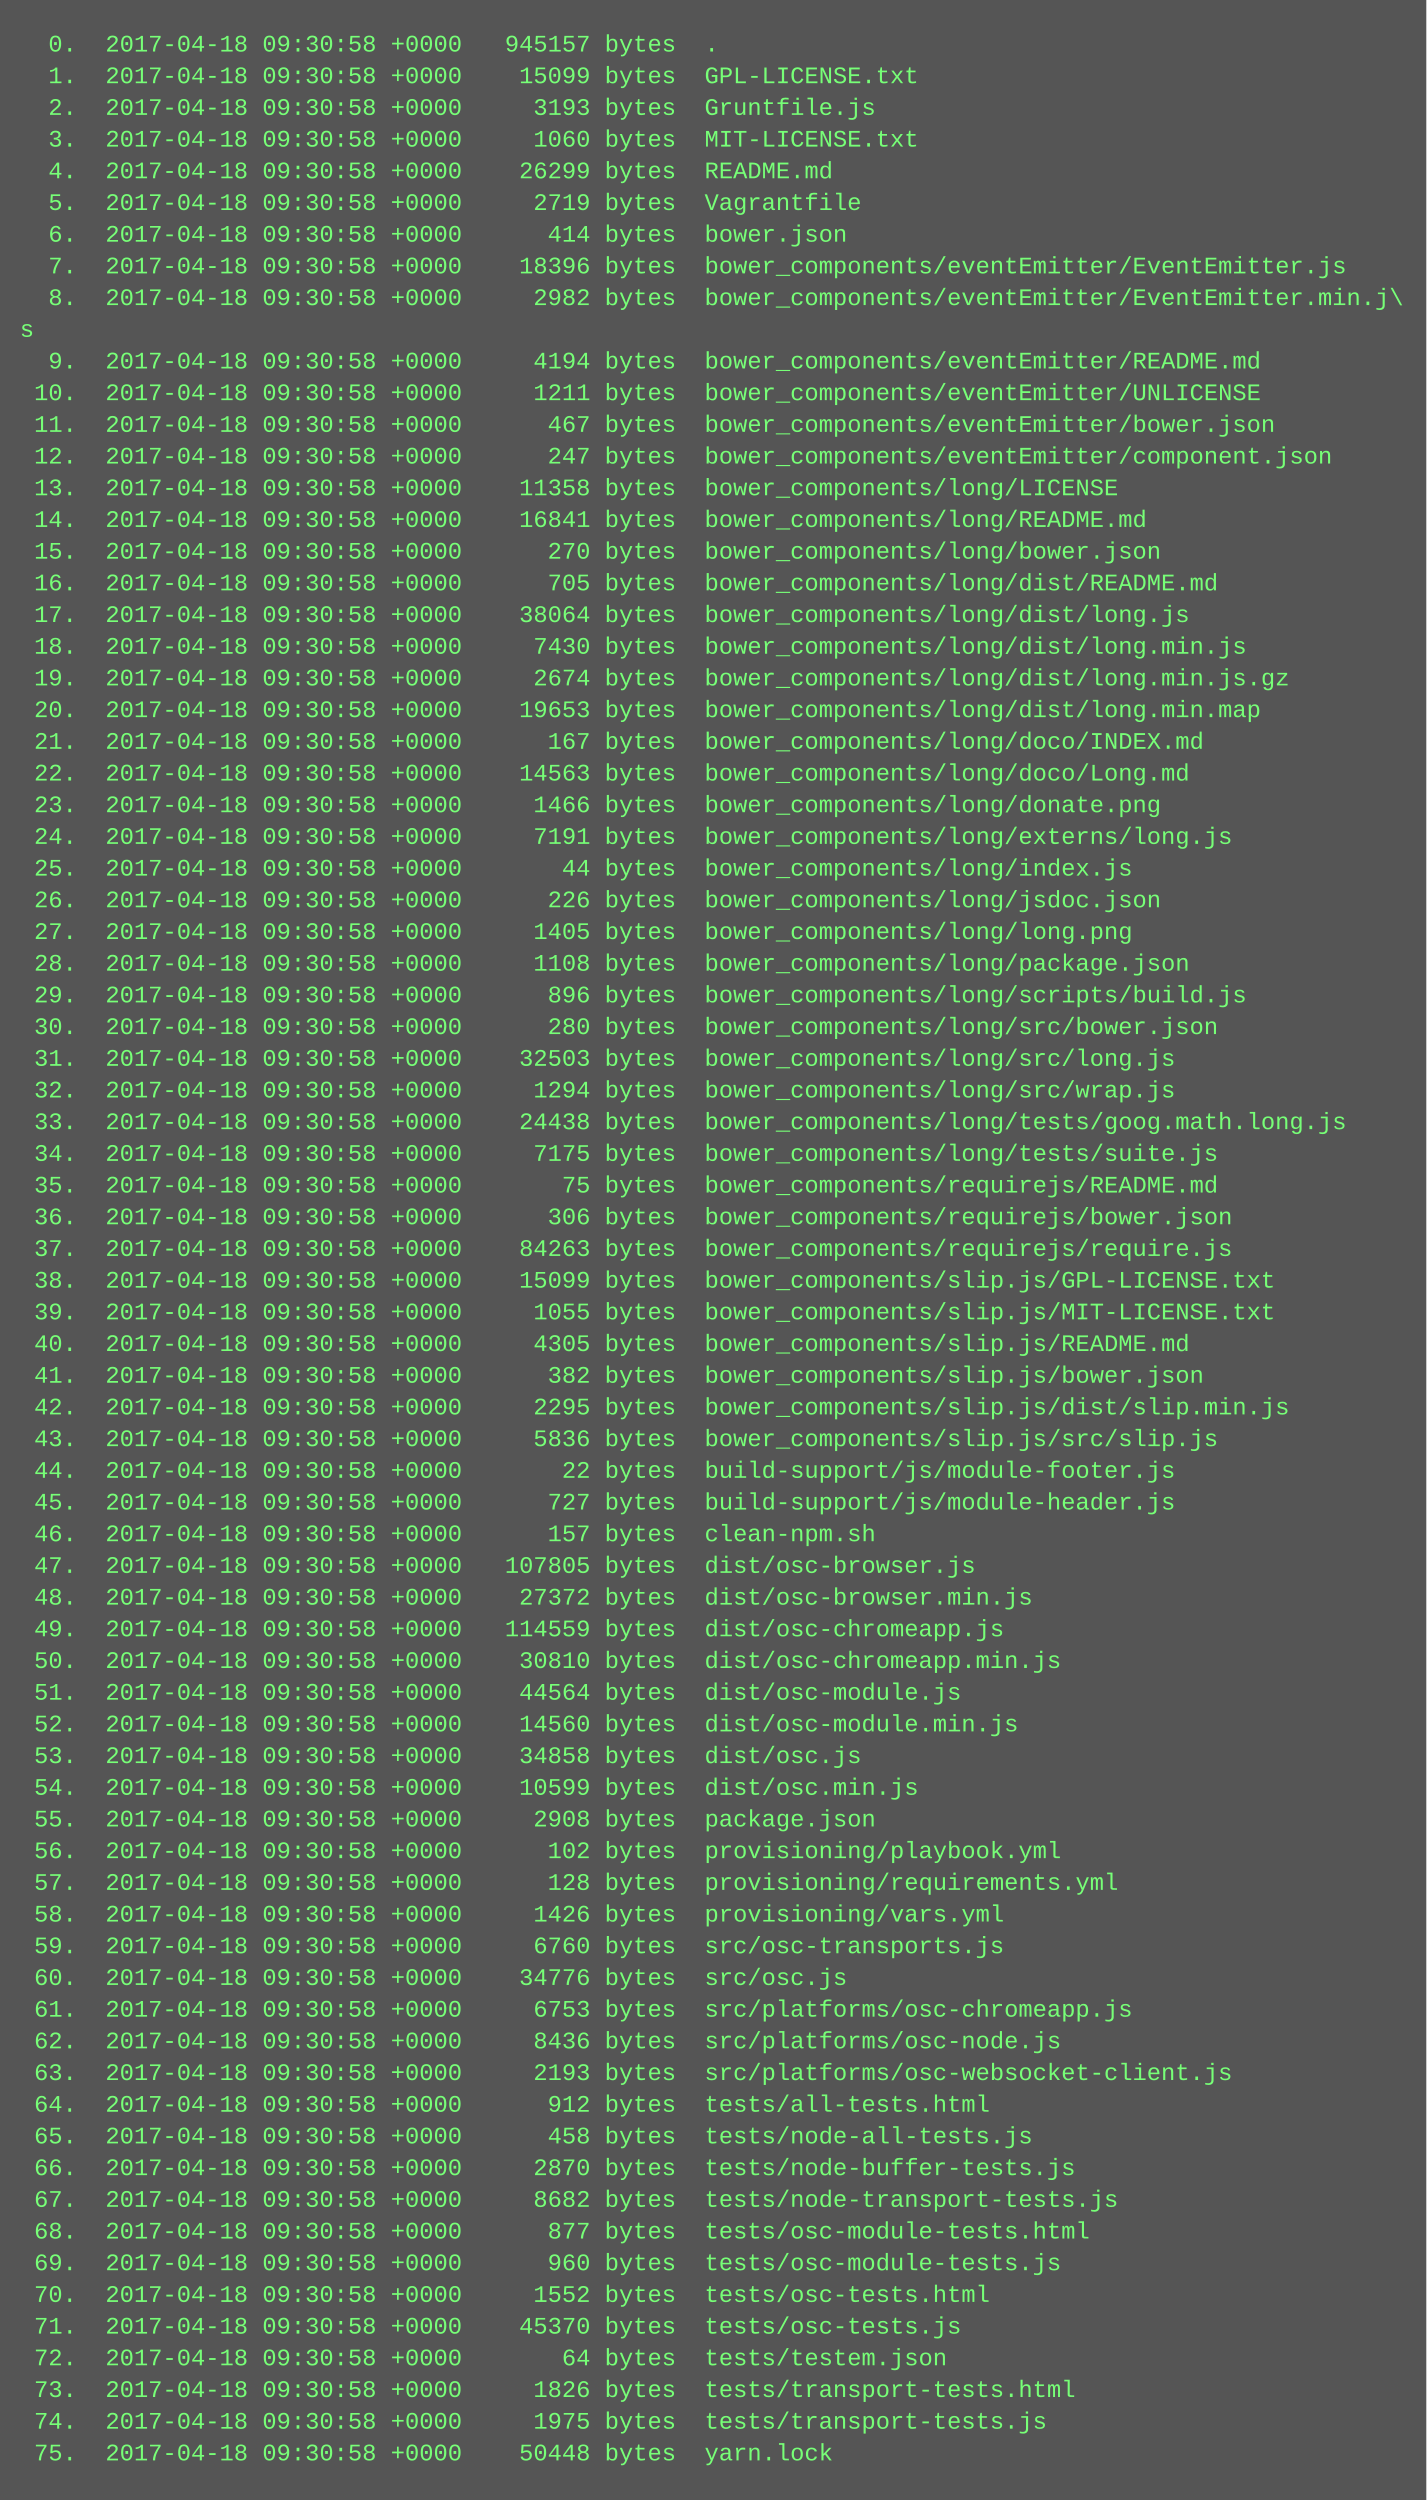
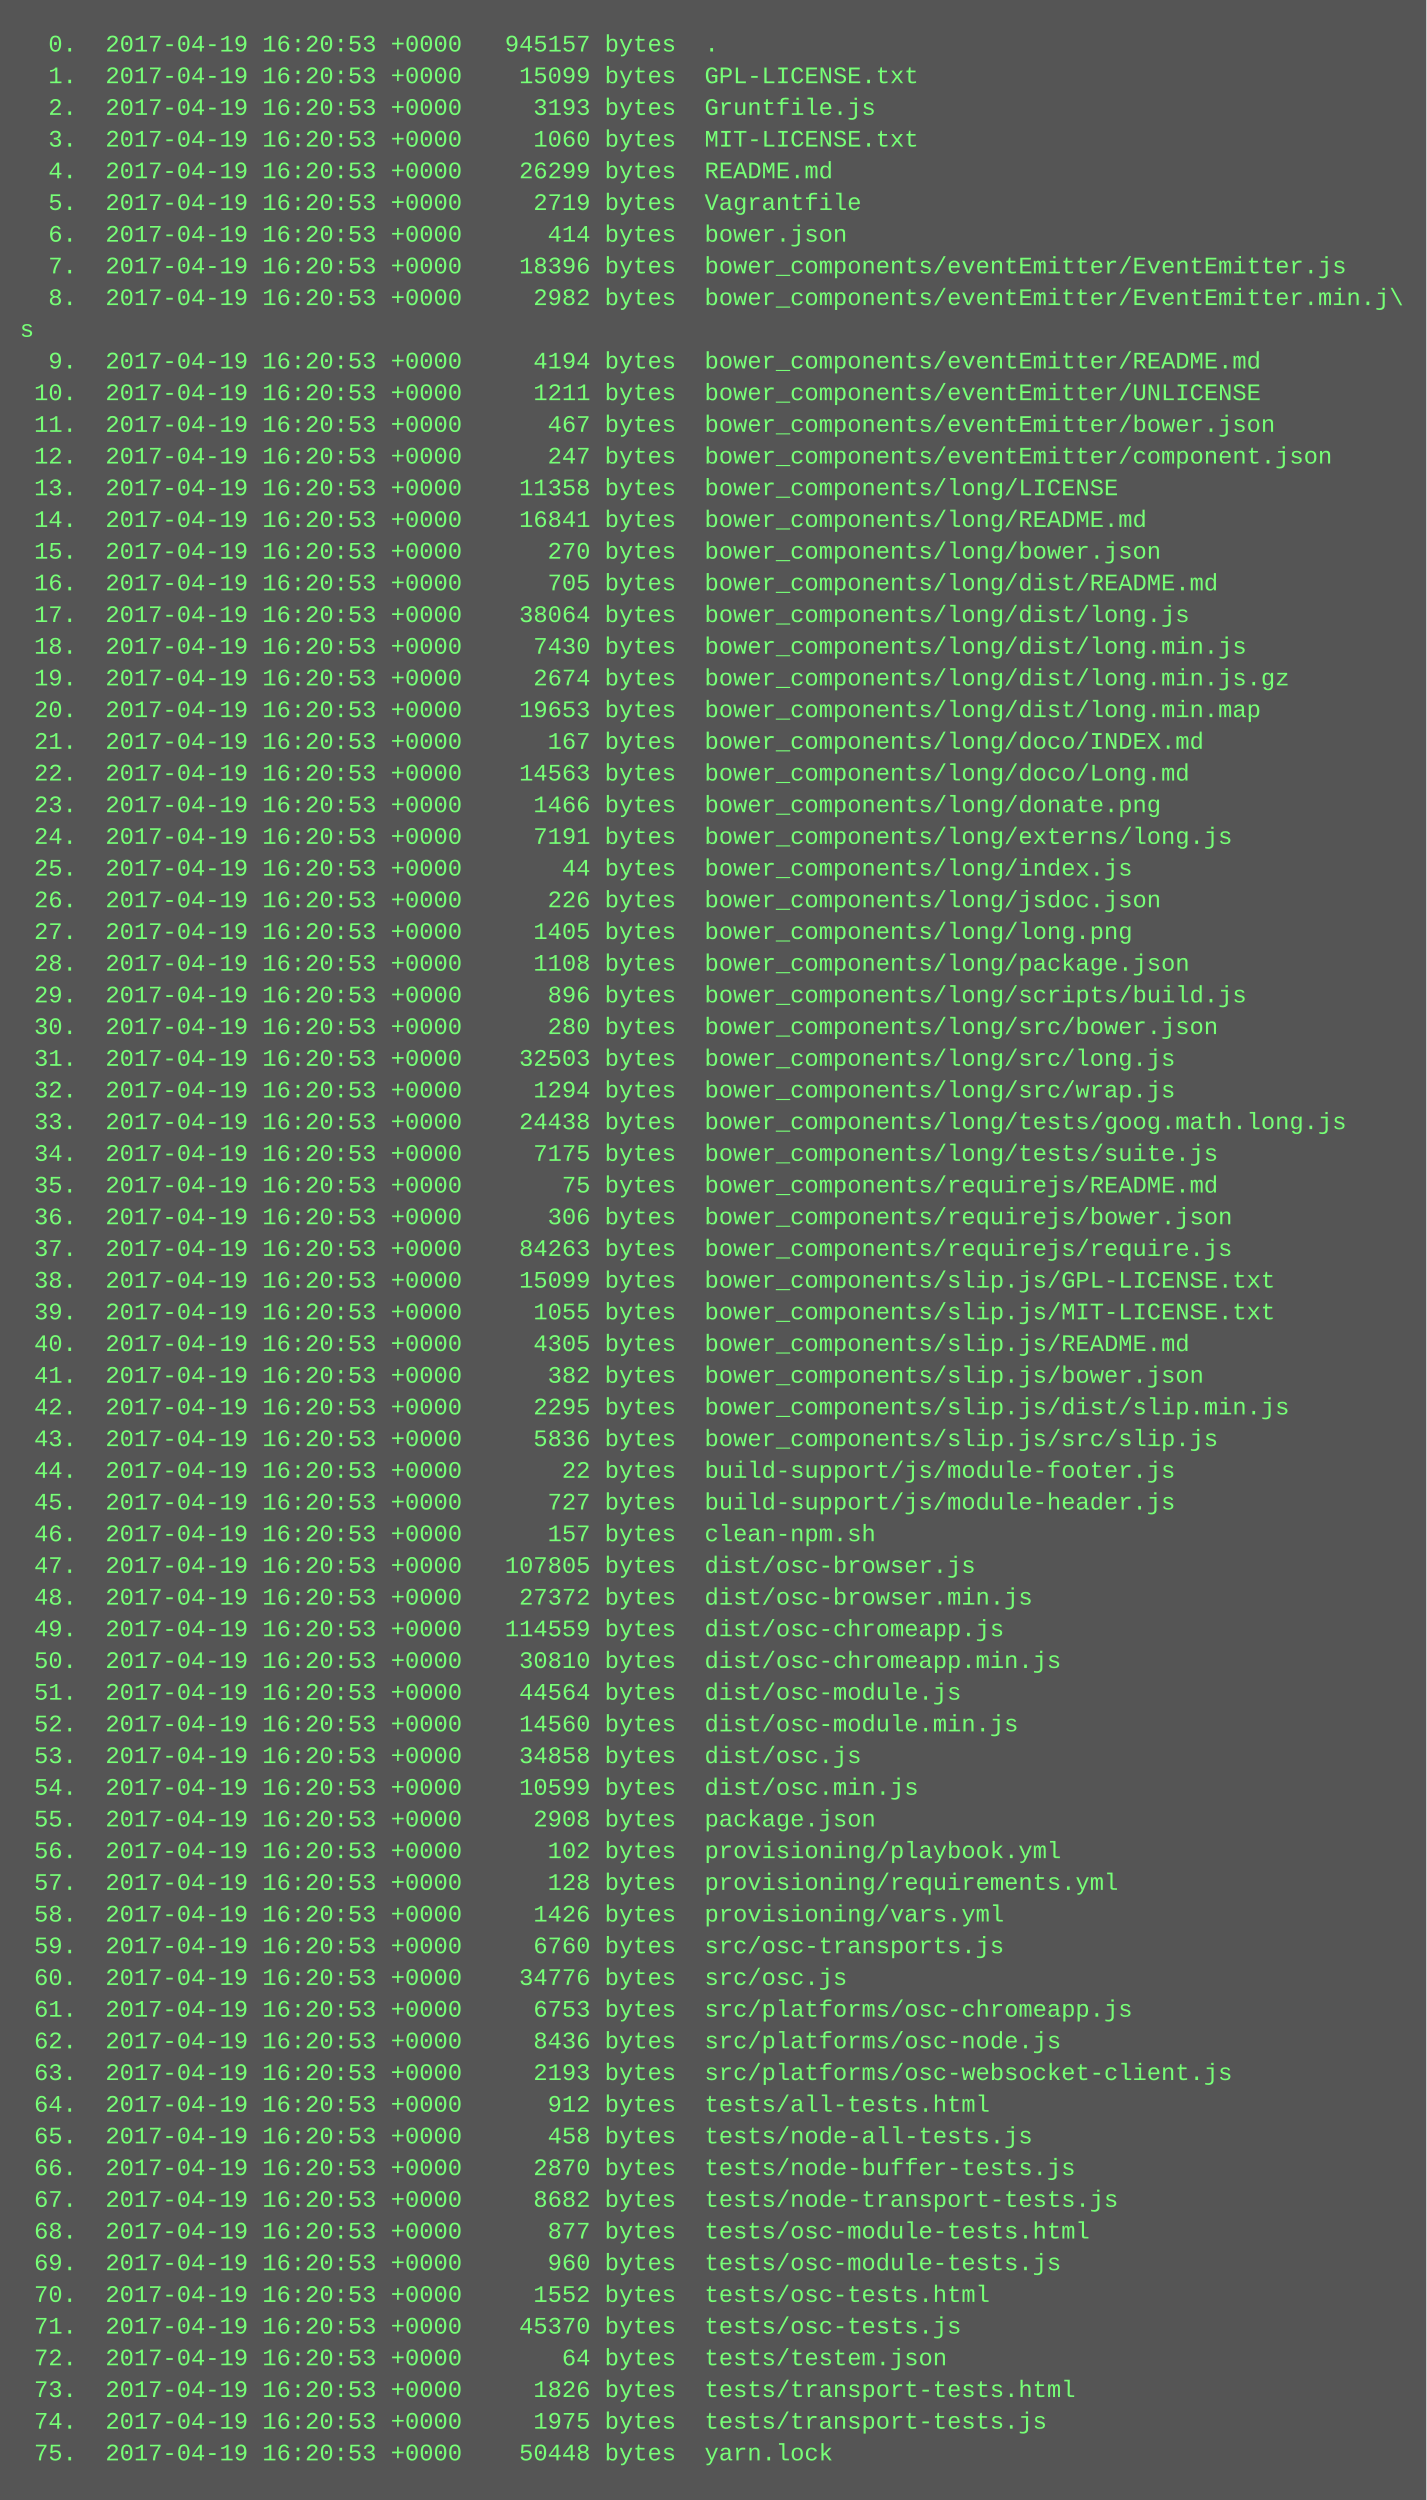
<svg xmlns="http://www.w3.org/2000/svg" height="1262" width="720">
  <rect height="1262" fill="#555" width="720" />
  <text fill="#7f7" font-family="Courier New" font-size="12" xml:space="preserve">
-     <tspan x="10" y="26">  0.  2017-04-18 09:30:58 +0000   945157 bytes  .</tspan>
-     <tspan x="10" y="42">  1.  2017-04-18 09:30:58 +0000    15099 bytes  GPL-LICENSE.txt</tspan>
-     <tspan x="10" y="58">  2.  2017-04-18 09:30:58 +0000     3193 bytes  Gruntfile.js</tspan>
-     <tspan x="10" y="74">  3.  2017-04-18 09:30:58 +0000     1060 bytes  MIT-LICENSE.txt</tspan>
-     <tspan x="10" y="90">  4.  2017-04-18 09:30:58 +0000    26299 bytes  README.md</tspan>
-     <tspan x="10" y="106">  5.  2017-04-18 09:30:58 +0000     2719 bytes  Vagrantfile</tspan>
-     <tspan x="10" y="122">  6.  2017-04-18 09:30:58 +0000      414 bytes  bower.json</tspan>
-     <tspan x="10" y="138">  7.  2017-04-18 09:30:58 +0000    18396 bytes  bower_components/eventEmitter/EventEmitter.js</tspan>
-     <tspan x="10" y="154">  8.  2017-04-18 09:30:58 +0000     2982 bytes  bower_components/eventEmitter/EventEmitter.min.j\</tspan>
+     <tspan x="10" y="26">  0.  2017-04-19 16:20:53 +0000   945157 bytes  .</tspan>
+     <tspan x="10" y="42">  1.  2017-04-19 16:20:53 +0000    15099 bytes  GPL-LICENSE.txt</tspan>
+     <tspan x="10" y="58">  2.  2017-04-19 16:20:53 +0000     3193 bytes  Gruntfile.js</tspan>
+     <tspan x="10" y="74">  3.  2017-04-19 16:20:53 +0000     1060 bytes  MIT-LICENSE.txt</tspan>
+     <tspan x="10" y="90">  4.  2017-04-19 16:20:53 +0000    26299 bytes  README.md</tspan>
+     <tspan x="10" y="106">  5.  2017-04-19 16:20:53 +0000     2719 bytes  Vagrantfile</tspan>
+     <tspan x="10" y="122">  6.  2017-04-19 16:20:53 +0000      414 bytes  bower.json</tspan>
+     <tspan x="10" y="138">  7.  2017-04-19 16:20:53 +0000    18396 bytes  bower_components/eventEmitter/EventEmitter.js</tspan>
+     <tspan x="10" y="154">  8.  2017-04-19 16:20:53 +0000     2982 bytes  bower_components/eventEmitter/EventEmitter.min.j\</tspan>
    <tspan x="10" y="170">s</tspan>
-     <tspan x="10" y="186">  9.  2017-04-18 09:30:58 +0000     4194 bytes  bower_components/eventEmitter/README.md</tspan>
-     <tspan x="10" y="202"> 10.  2017-04-18 09:30:58 +0000     1211 bytes  bower_components/eventEmitter/UNLICENSE</tspan>
-     <tspan x="10" y="218"> 11.  2017-04-18 09:30:58 +0000      467 bytes  bower_components/eventEmitter/bower.json</tspan>
-     <tspan x="10" y="234"> 12.  2017-04-18 09:30:58 +0000      247 bytes  bower_components/eventEmitter/component.json</tspan>
-     <tspan x="10" y="250"> 13.  2017-04-18 09:30:58 +0000    11358 bytes  bower_components/long/LICENSE</tspan>
-     <tspan x="10" y="266"> 14.  2017-04-18 09:30:58 +0000    16841 bytes  bower_components/long/README.md</tspan>
-     <tspan x="10" y="282"> 15.  2017-04-18 09:30:58 +0000      270 bytes  bower_components/long/bower.json</tspan>
-     <tspan x="10" y="298"> 16.  2017-04-18 09:30:58 +0000      705 bytes  bower_components/long/dist/README.md</tspan>
-     <tspan x="10" y="314"> 17.  2017-04-18 09:30:58 +0000    38064 bytes  bower_components/long/dist/long.js</tspan>
-     <tspan x="10" y="330"> 18.  2017-04-18 09:30:58 +0000     7430 bytes  bower_components/long/dist/long.min.js</tspan>
-     <tspan x="10" y="346"> 19.  2017-04-18 09:30:58 +0000     2674 bytes  bower_components/long/dist/long.min.js.gz</tspan>
-     <tspan x="10" y="362"> 20.  2017-04-18 09:30:58 +0000    19653 bytes  bower_components/long/dist/long.min.map</tspan>
-     <tspan x="10" y="378"> 21.  2017-04-18 09:30:58 +0000      167 bytes  bower_components/long/doco/INDEX.md</tspan>
-     <tspan x="10" y="394"> 22.  2017-04-18 09:30:58 +0000    14563 bytes  bower_components/long/doco/Long.md</tspan>
-     <tspan x="10" y="410"> 23.  2017-04-18 09:30:58 +0000     1466 bytes  bower_components/long/donate.png</tspan>
-     <tspan x="10" y="426"> 24.  2017-04-18 09:30:58 +0000     7191 bytes  bower_components/long/externs/long.js</tspan>
-     <tspan x="10" y="442"> 25.  2017-04-18 09:30:58 +0000       44 bytes  bower_components/long/index.js</tspan>
-     <tspan x="10" y="458"> 26.  2017-04-18 09:30:58 +0000      226 bytes  bower_components/long/jsdoc.json</tspan>
-     <tspan x="10" y="474"> 27.  2017-04-18 09:30:58 +0000     1405 bytes  bower_components/long/long.png</tspan>
-     <tspan x="10" y="490"> 28.  2017-04-18 09:30:58 +0000     1108 bytes  bower_components/long/package.json</tspan>
-     <tspan x="10" y="506"> 29.  2017-04-18 09:30:58 +0000      896 bytes  bower_components/long/scripts/build.js</tspan>
-     <tspan x="10" y="522"> 30.  2017-04-18 09:30:58 +0000      280 bytes  bower_components/long/src/bower.json</tspan>
-     <tspan x="10" y="538"> 31.  2017-04-18 09:30:58 +0000    32503 bytes  bower_components/long/src/long.js</tspan>
-     <tspan x="10" y="554"> 32.  2017-04-18 09:30:58 +0000     1294 bytes  bower_components/long/src/wrap.js</tspan>
-     <tspan x="10" y="570"> 33.  2017-04-18 09:30:58 +0000    24438 bytes  bower_components/long/tests/goog.math.long.js</tspan>
-     <tspan x="10" y="586"> 34.  2017-04-18 09:30:58 +0000     7175 bytes  bower_components/long/tests/suite.js</tspan>
-     <tspan x="10" y="602"> 35.  2017-04-18 09:30:58 +0000       75 bytes  bower_components/requirejs/README.md</tspan>
-     <tspan x="10" y="618"> 36.  2017-04-18 09:30:58 +0000      306 bytes  bower_components/requirejs/bower.json</tspan>
-     <tspan x="10" y="634"> 37.  2017-04-18 09:30:58 +0000    84263 bytes  bower_components/requirejs/require.js</tspan>
-     <tspan x="10" y="650"> 38.  2017-04-18 09:30:58 +0000    15099 bytes  bower_components/slip.js/GPL-LICENSE.txt</tspan>
-     <tspan x="10" y="666"> 39.  2017-04-18 09:30:58 +0000     1055 bytes  bower_components/slip.js/MIT-LICENSE.txt</tspan>
-     <tspan x="10" y="682"> 40.  2017-04-18 09:30:58 +0000     4305 bytes  bower_components/slip.js/README.md</tspan>
-     <tspan x="10" y="698"> 41.  2017-04-18 09:30:58 +0000      382 bytes  bower_components/slip.js/bower.json</tspan>
-     <tspan x="10" y="714"> 42.  2017-04-18 09:30:58 +0000     2295 bytes  bower_components/slip.js/dist/slip.min.js</tspan>
-     <tspan x="10" y="730"> 43.  2017-04-18 09:30:58 +0000     5836 bytes  bower_components/slip.js/src/slip.js</tspan>
-     <tspan x="10" y="746"> 44.  2017-04-18 09:30:58 +0000       22 bytes  build-support/js/module-footer.js</tspan>
-     <tspan x="10" y="762"> 45.  2017-04-18 09:30:58 +0000      727 bytes  build-support/js/module-header.js</tspan>
-     <tspan x="10" y="778"> 46.  2017-04-18 09:30:58 +0000      157 bytes  clean-npm.sh</tspan>
-     <tspan x="10" y="794"> 47.  2017-04-18 09:30:58 +0000   107805 bytes  dist/osc-browser.js</tspan>
-     <tspan x="10" y="810"> 48.  2017-04-18 09:30:58 +0000    27372 bytes  dist/osc-browser.min.js</tspan>
-     <tspan x="10" y="826"> 49.  2017-04-18 09:30:58 +0000   114559 bytes  dist/osc-chromeapp.js</tspan>
-     <tspan x="10" y="842"> 50.  2017-04-18 09:30:58 +0000    30810 bytes  dist/osc-chromeapp.min.js</tspan>
-     <tspan x="10" y="858"> 51.  2017-04-18 09:30:58 +0000    44564 bytes  dist/osc-module.js</tspan>
-     <tspan x="10" y="874"> 52.  2017-04-18 09:30:58 +0000    14560 bytes  dist/osc-module.min.js</tspan>
-     <tspan x="10" y="890"> 53.  2017-04-18 09:30:58 +0000    34858 bytes  dist/osc.js</tspan>
-     <tspan x="10" y="906"> 54.  2017-04-18 09:30:58 +0000    10599 bytes  dist/osc.min.js</tspan>
-     <tspan x="10" y="922"> 55.  2017-04-18 09:30:58 +0000     2908 bytes  package.json</tspan>
-     <tspan x="10" y="938"> 56.  2017-04-18 09:30:58 +0000      102 bytes  provisioning/playbook.yml</tspan>
-     <tspan x="10" y="954"> 57.  2017-04-18 09:30:58 +0000      128 bytes  provisioning/requirements.yml</tspan>
-     <tspan x="10" y="970"> 58.  2017-04-18 09:30:58 +0000     1426 bytes  provisioning/vars.yml</tspan>
-     <tspan x="10" y="986"> 59.  2017-04-18 09:30:58 +0000     6760 bytes  src/osc-transports.js</tspan>
-     <tspan x="10" y="1002"> 60.  2017-04-18 09:30:58 +0000    34776 bytes  src/osc.js</tspan>
-     <tspan x="10" y="1018"> 61.  2017-04-18 09:30:58 +0000     6753 bytes  src/platforms/osc-chromeapp.js</tspan>
-     <tspan x="10" y="1034"> 62.  2017-04-18 09:30:58 +0000     8436 bytes  src/platforms/osc-node.js</tspan>
-     <tspan x="10" y="1050"> 63.  2017-04-18 09:30:58 +0000     2193 bytes  src/platforms/osc-websocket-client.js</tspan>
-     <tspan x="10" y="1066"> 64.  2017-04-18 09:30:58 +0000      912 bytes  tests/all-tests.html</tspan>
-     <tspan x="10" y="1082"> 65.  2017-04-18 09:30:58 +0000      458 bytes  tests/node-all-tests.js</tspan>
-     <tspan x="10" y="1098"> 66.  2017-04-18 09:30:58 +0000     2870 bytes  tests/node-buffer-tests.js</tspan>
-     <tspan x="10" y="1114"> 67.  2017-04-18 09:30:58 +0000     8682 bytes  tests/node-transport-tests.js</tspan>
-     <tspan x="10" y="1130"> 68.  2017-04-18 09:30:58 +0000      877 bytes  tests/osc-module-tests.html</tspan>
-     <tspan x="10" y="1146"> 69.  2017-04-18 09:30:58 +0000      960 bytes  tests/osc-module-tests.js</tspan>
-     <tspan x="10" y="1162"> 70.  2017-04-18 09:30:58 +0000     1552 bytes  tests/osc-tests.html</tspan>
-     <tspan x="10" y="1178"> 71.  2017-04-18 09:30:58 +0000    45370 bytes  tests/osc-tests.js</tspan>
-     <tspan x="10" y="1194"> 72.  2017-04-18 09:30:58 +0000       64 bytes  tests/testem.json</tspan>
-     <tspan x="10" y="1210"> 73.  2017-04-18 09:30:58 +0000     1826 bytes  tests/transport-tests.html</tspan>
-     <tspan x="10" y="1226"> 74.  2017-04-18 09:30:58 +0000     1975 bytes  tests/transport-tests.js</tspan>
-     <tspan x="10" y="1242"> 75.  2017-04-18 09:30:58 +0000    50448 bytes  yarn.lock</tspan>
+     <tspan x="10" y="186">  9.  2017-04-19 16:20:53 +0000     4194 bytes  bower_components/eventEmitter/README.md</tspan>
+     <tspan x="10" y="202"> 10.  2017-04-19 16:20:53 +0000     1211 bytes  bower_components/eventEmitter/UNLICENSE</tspan>
+     <tspan x="10" y="218"> 11.  2017-04-19 16:20:53 +0000      467 bytes  bower_components/eventEmitter/bower.json</tspan>
+     <tspan x="10" y="234"> 12.  2017-04-19 16:20:53 +0000      247 bytes  bower_components/eventEmitter/component.json</tspan>
+     <tspan x="10" y="250"> 13.  2017-04-19 16:20:53 +0000    11358 bytes  bower_components/long/LICENSE</tspan>
+     <tspan x="10" y="266"> 14.  2017-04-19 16:20:53 +0000    16841 bytes  bower_components/long/README.md</tspan>
+     <tspan x="10" y="282"> 15.  2017-04-19 16:20:53 +0000      270 bytes  bower_components/long/bower.json</tspan>
+     <tspan x="10" y="298"> 16.  2017-04-19 16:20:53 +0000      705 bytes  bower_components/long/dist/README.md</tspan>
+     <tspan x="10" y="314"> 17.  2017-04-19 16:20:53 +0000    38064 bytes  bower_components/long/dist/long.js</tspan>
+     <tspan x="10" y="330"> 18.  2017-04-19 16:20:53 +0000     7430 bytes  bower_components/long/dist/long.min.js</tspan>
+     <tspan x="10" y="346"> 19.  2017-04-19 16:20:53 +0000     2674 bytes  bower_components/long/dist/long.min.js.gz</tspan>
+     <tspan x="10" y="362"> 20.  2017-04-19 16:20:53 +0000    19653 bytes  bower_components/long/dist/long.min.map</tspan>
+     <tspan x="10" y="378"> 21.  2017-04-19 16:20:53 +0000      167 bytes  bower_components/long/doco/INDEX.md</tspan>
+     <tspan x="10" y="394"> 22.  2017-04-19 16:20:53 +0000    14563 bytes  bower_components/long/doco/Long.md</tspan>
+     <tspan x="10" y="410"> 23.  2017-04-19 16:20:53 +0000     1466 bytes  bower_components/long/donate.png</tspan>
+     <tspan x="10" y="426"> 24.  2017-04-19 16:20:53 +0000     7191 bytes  bower_components/long/externs/long.js</tspan>
+     <tspan x="10" y="442"> 25.  2017-04-19 16:20:53 +0000       44 bytes  bower_components/long/index.js</tspan>
+     <tspan x="10" y="458"> 26.  2017-04-19 16:20:53 +0000      226 bytes  bower_components/long/jsdoc.json</tspan>
+     <tspan x="10" y="474"> 27.  2017-04-19 16:20:53 +0000     1405 bytes  bower_components/long/long.png</tspan>
+     <tspan x="10" y="490"> 28.  2017-04-19 16:20:53 +0000     1108 bytes  bower_components/long/package.json</tspan>
+     <tspan x="10" y="506"> 29.  2017-04-19 16:20:53 +0000      896 bytes  bower_components/long/scripts/build.js</tspan>
+     <tspan x="10" y="522"> 30.  2017-04-19 16:20:53 +0000      280 bytes  bower_components/long/src/bower.json</tspan>
+     <tspan x="10" y="538"> 31.  2017-04-19 16:20:53 +0000    32503 bytes  bower_components/long/src/long.js</tspan>
+     <tspan x="10" y="554"> 32.  2017-04-19 16:20:53 +0000     1294 bytes  bower_components/long/src/wrap.js</tspan>
+     <tspan x="10" y="570"> 33.  2017-04-19 16:20:53 +0000    24438 bytes  bower_components/long/tests/goog.math.long.js</tspan>
+     <tspan x="10" y="586"> 34.  2017-04-19 16:20:53 +0000     7175 bytes  bower_components/long/tests/suite.js</tspan>
+     <tspan x="10" y="602"> 35.  2017-04-19 16:20:53 +0000       75 bytes  bower_components/requirejs/README.md</tspan>
+     <tspan x="10" y="618"> 36.  2017-04-19 16:20:53 +0000      306 bytes  bower_components/requirejs/bower.json</tspan>
+     <tspan x="10" y="634"> 37.  2017-04-19 16:20:53 +0000    84263 bytes  bower_components/requirejs/require.js</tspan>
+     <tspan x="10" y="650"> 38.  2017-04-19 16:20:53 +0000    15099 bytes  bower_components/slip.js/GPL-LICENSE.txt</tspan>
+     <tspan x="10" y="666"> 39.  2017-04-19 16:20:53 +0000     1055 bytes  bower_components/slip.js/MIT-LICENSE.txt</tspan>
+     <tspan x="10" y="682"> 40.  2017-04-19 16:20:53 +0000     4305 bytes  bower_components/slip.js/README.md</tspan>
+     <tspan x="10" y="698"> 41.  2017-04-19 16:20:53 +0000      382 bytes  bower_components/slip.js/bower.json</tspan>
+     <tspan x="10" y="714"> 42.  2017-04-19 16:20:53 +0000     2295 bytes  bower_components/slip.js/dist/slip.min.js</tspan>
+     <tspan x="10" y="730"> 43.  2017-04-19 16:20:53 +0000     5836 bytes  bower_components/slip.js/src/slip.js</tspan>
+     <tspan x="10" y="746"> 44.  2017-04-19 16:20:53 +0000       22 bytes  build-support/js/module-footer.js</tspan>
+     <tspan x="10" y="762"> 45.  2017-04-19 16:20:53 +0000      727 bytes  build-support/js/module-header.js</tspan>
+     <tspan x="10" y="778"> 46.  2017-04-19 16:20:53 +0000      157 bytes  clean-npm.sh</tspan>
+     <tspan x="10" y="794"> 47.  2017-04-19 16:20:53 +0000   107805 bytes  dist/osc-browser.js</tspan>
+     <tspan x="10" y="810"> 48.  2017-04-19 16:20:53 +0000    27372 bytes  dist/osc-browser.min.js</tspan>
+     <tspan x="10" y="826"> 49.  2017-04-19 16:20:53 +0000   114559 bytes  dist/osc-chromeapp.js</tspan>
+     <tspan x="10" y="842"> 50.  2017-04-19 16:20:53 +0000    30810 bytes  dist/osc-chromeapp.min.js</tspan>
+     <tspan x="10" y="858"> 51.  2017-04-19 16:20:53 +0000    44564 bytes  dist/osc-module.js</tspan>
+     <tspan x="10" y="874"> 52.  2017-04-19 16:20:53 +0000    14560 bytes  dist/osc-module.min.js</tspan>
+     <tspan x="10" y="890"> 53.  2017-04-19 16:20:53 +0000    34858 bytes  dist/osc.js</tspan>
+     <tspan x="10" y="906"> 54.  2017-04-19 16:20:53 +0000    10599 bytes  dist/osc.min.js</tspan>
+     <tspan x="10" y="922"> 55.  2017-04-19 16:20:53 +0000     2908 bytes  package.json</tspan>
+     <tspan x="10" y="938"> 56.  2017-04-19 16:20:53 +0000      102 bytes  provisioning/playbook.yml</tspan>
+     <tspan x="10" y="954"> 57.  2017-04-19 16:20:53 +0000      128 bytes  provisioning/requirements.yml</tspan>
+     <tspan x="10" y="970"> 58.  2017-04-19 16:20:53 +0000     1426 bytes  provisioning/vars.yml</tspan>
+     <tspan x="10" y="986"> 59.  2017-04-19 16:20:53 +0000     6760 bytes  src/osc-transports.js</tspan>
+     <tspan x="10" y="1002"> 60.  2017-04-19 16:20:53 +0000    34776 bytes  src/osc.js</tspan>
+     <tspan x="10" y="1018"> 61.  2017-04-19 16:20:53 +0000     6753 bytes  src/platforms/osc-chromeapp.js</tspan>
+     <tspan x="10" y="1034"> 62.  2017-04-19 16:20:53 +0000     8436 bytes  src/platforms/osc-node.js</tspan>
+     <tspan x="10" y="1050"> 63.  2017-04-19 16:20:53 +0000     2193 bytes  src/platforms/osc-websocket-client.js</tspan>
+     <tspan x="10" y="1066"> 64.  2017-04-19 16:20:53 +0000      912 bytes  tests/all-tests.html</tspan>
+     <tspan x="10" y="1082"> 65.  2017-04-19 16:20:53 +0000      458 bytes  tests/node-all-tests.js</tspan>
+     <tspan x="10" y="1098"> 66.  2017-04-19 16:20:53 +0000     2870 bytes  tests/node-buffer-tests.js</tspan>
+     <tspan x="10" y="1114"> 67.  2017-04-19 16:20:53 +0000     8682 bytes  tests/node-transport-tests.js</tspan>
+     <tspan x="10" y="1130"> 68.  2017-04-19 16:20:53 +0000      877 bytes  tests/osc-module-tests.html</tspan>
+     <tspan x="10" y="1146"> 69.  2017-04-19 16:20:53 +0000      960 bytes  tests/osc-module-tests.js</tspan>
+     <tspan x="10" y="1162"> 70.  2017-04-19 16:20:53 +0000     1552 bytes  tests/osc-tests.html</tspan>
+     <tspan x="10" y="1178"> 71.  2017-04-19 16:20:53 +0000    45370 bytes  tests/osc-tests.js</tspan>
+     <tspan x="10" y="1194"> 72.  2017-04-19 16:20:53 +0000       64 bytes  tests/testem.json</tspan>
+     <tspan x="10" y="1210"> 73.  2017-04-19 16:20:53 +0000     1826 bytes  tests/transport-tests.html</tspan>
+     <tspan x="10" y="1226"> 74.  2017-04-19 16:20:53 +0000     1975 bytes  tests/transport-tests.js</tspan>
+     <tspan x="10" y="1242"> 75.  2017-04-19 16:20:53 +0000    50448 bytes  yarn.lock</tspan>
  </text>
</svg>
